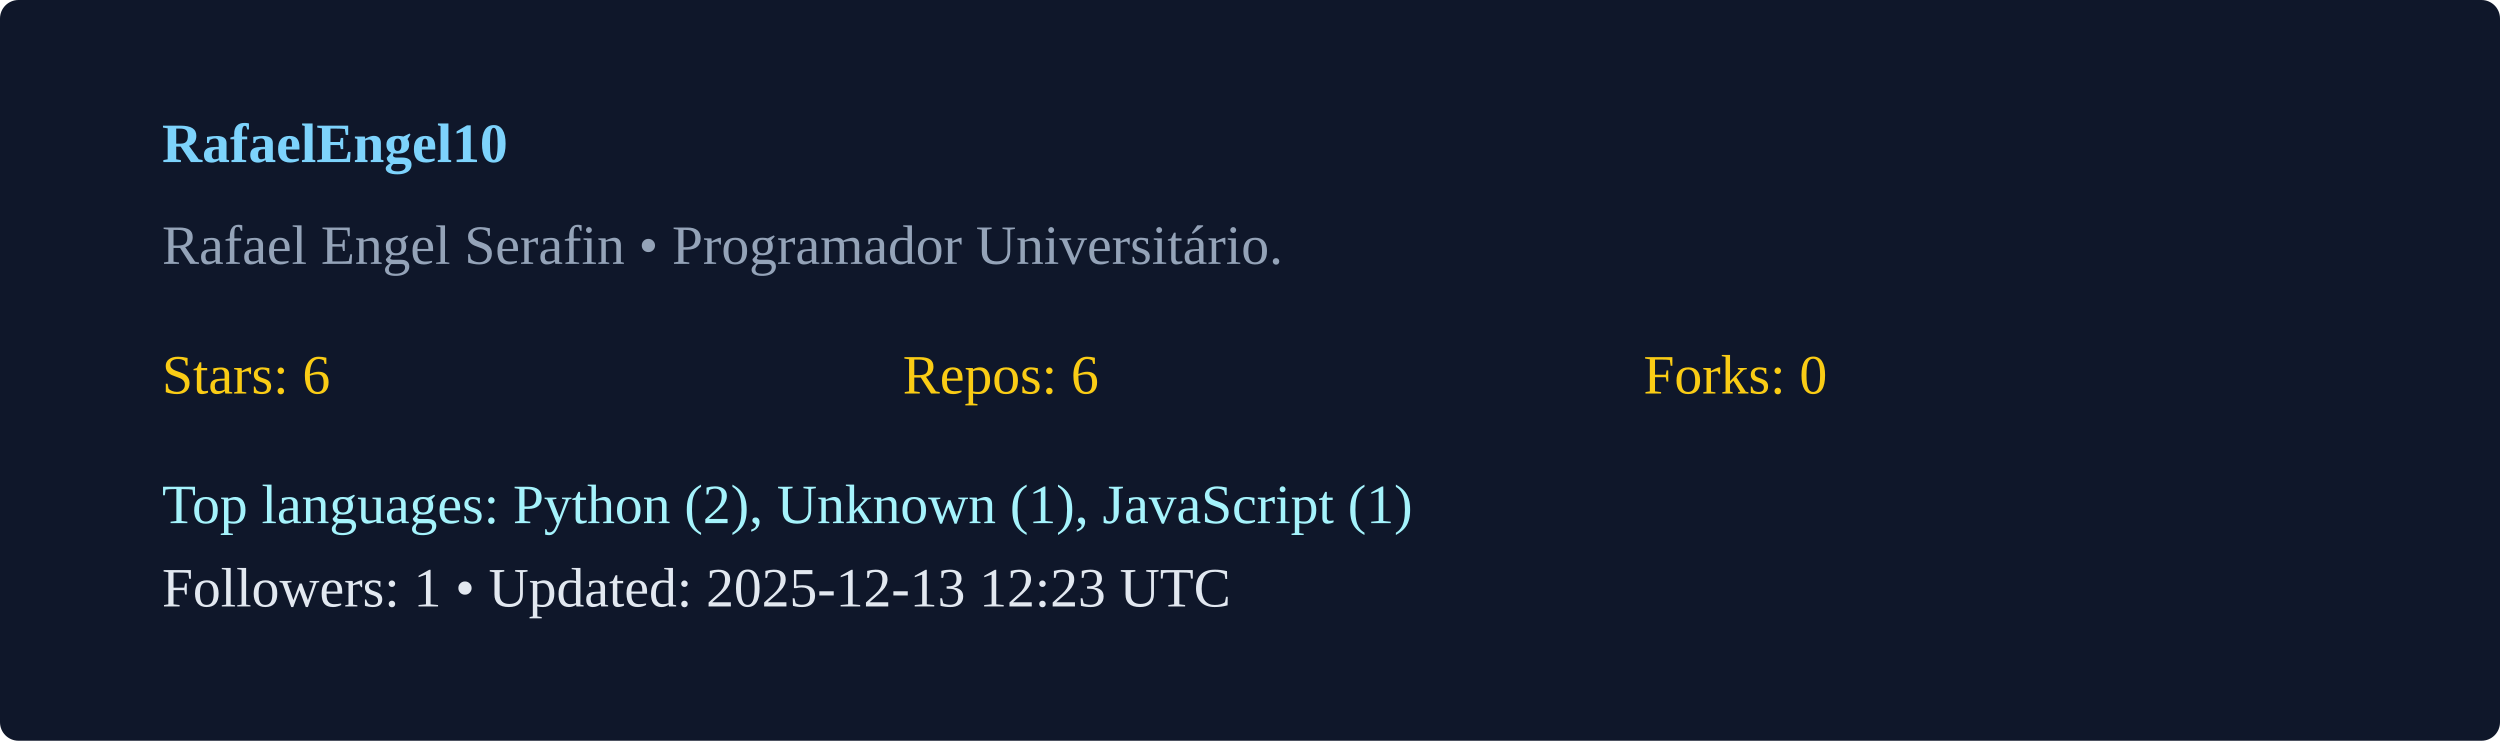
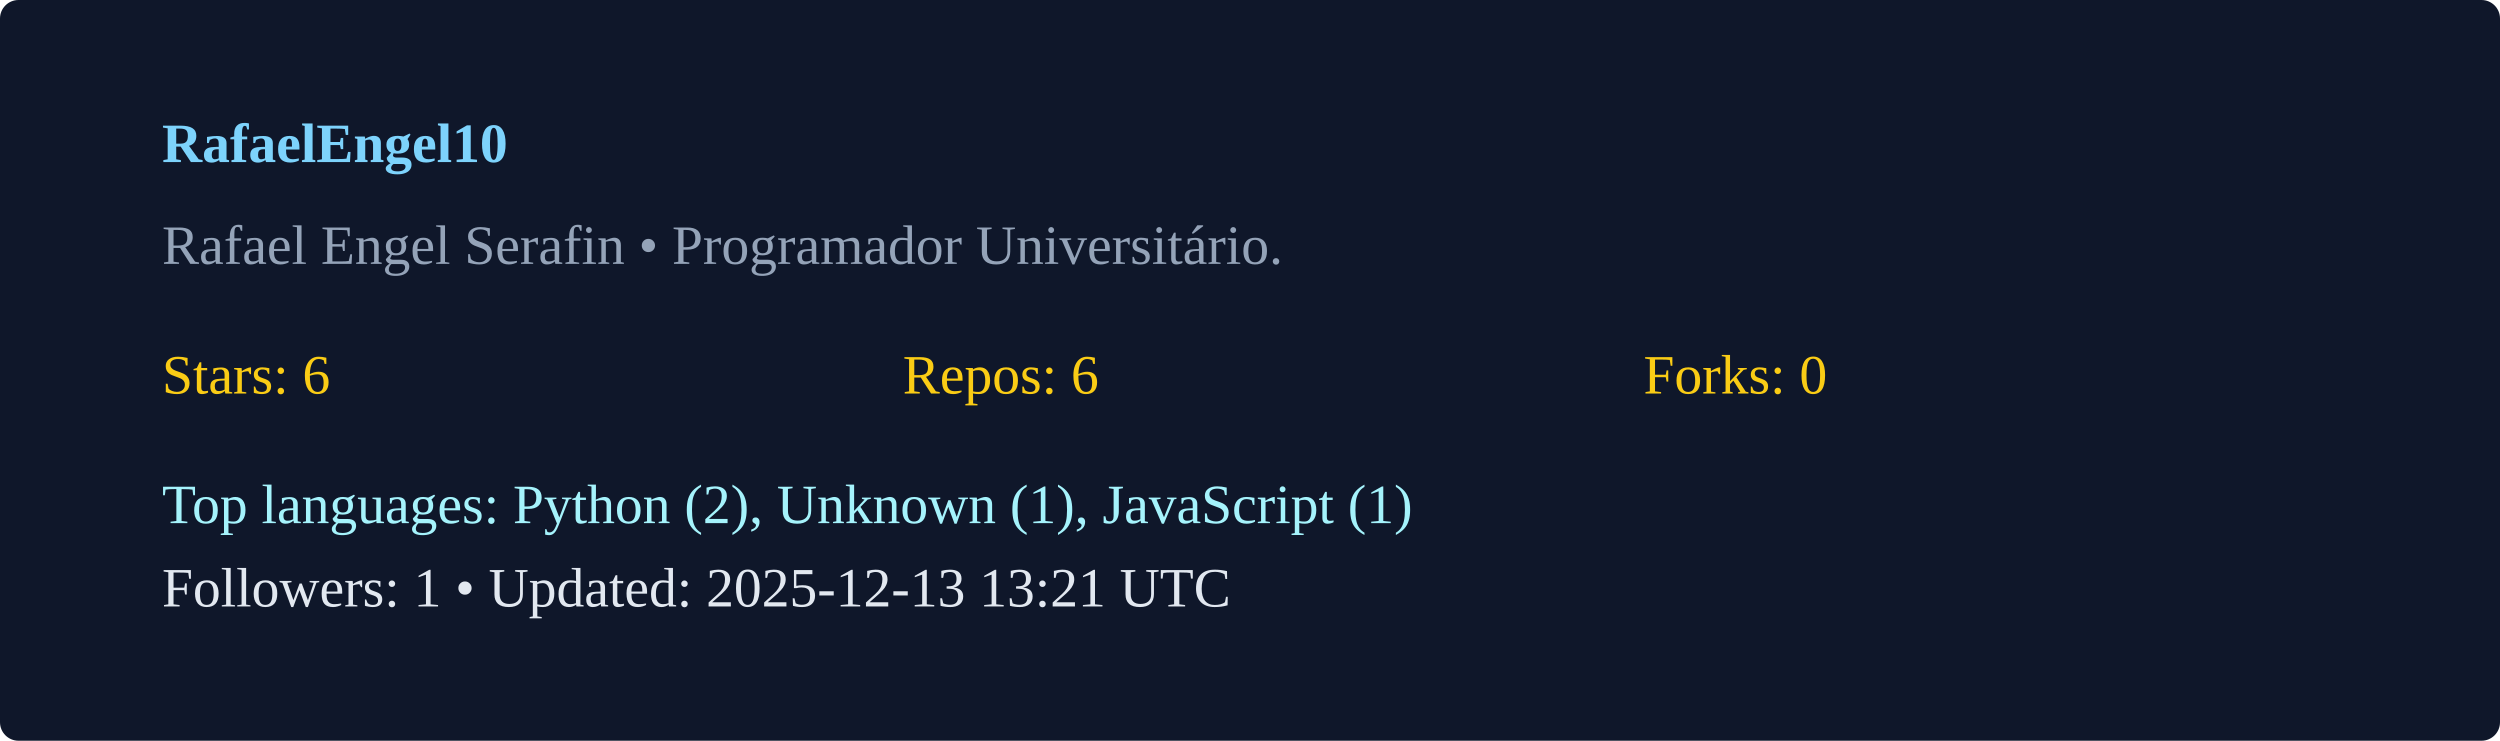
<svg xmlns="http://www.w3.org/2000/svg" width="540" height="160" viewBox="0 0 540 160">
  <rect width="100%" height="100%" rx="4" fill="#0f172a" />
  <g transform="translate(35,35)">
    <text x="0" y="0" fill="#7dd3fc" font-weight="600">RafaelEngel10</text>
    <text x="0" y="22" fill="#94a3b8">Rafael Engel Serafin  • Programador Universitário. </text>
    <g transform="translate(0,50)">
      <text x="0" y="0" fill="#facc15">Stars: 6</text>
      <text x="160" y="0" fill="#facc15">Repos: 6</text>
      <text x="320" y="0" fill="#facc15">Forks: 0</text>
      <text x="0" y="28" fill="#a5f3fc">Top languages: Python (2), Unknown (1), JavaScript (1)</text>
-       <text x="0" y="46" fill="#e2e8f0">Followers: 1 • Updated: 2025-12-13 12:23 UTC</text>
+       <text x="0" y="46" fill="#e2e8f0">Followers: 1 • Updated: 2025-12-13 13:21 UTC</text>
    </g>
  </g>
</svg>
